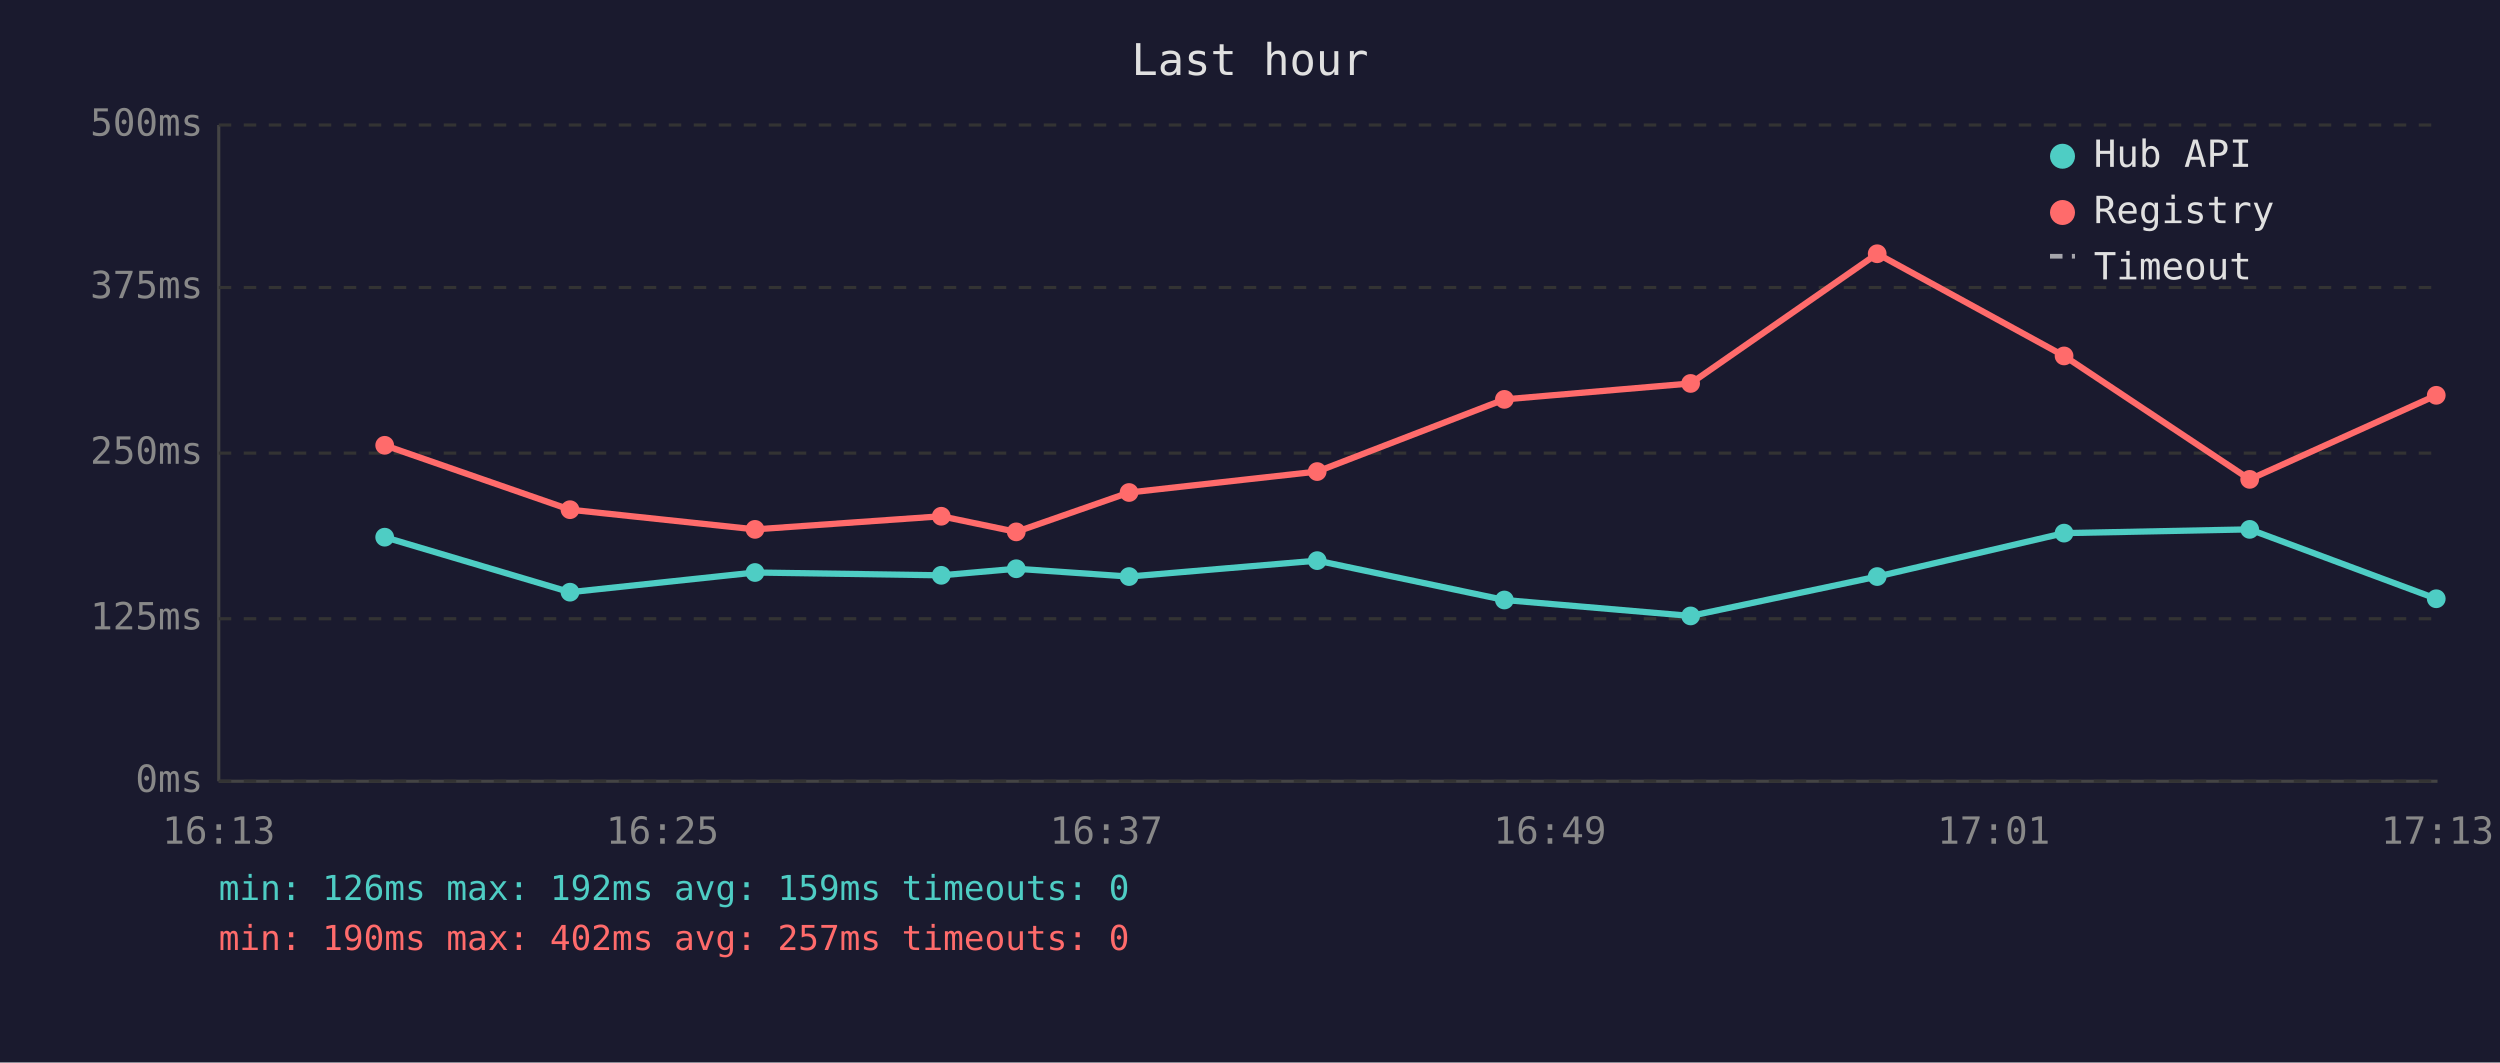
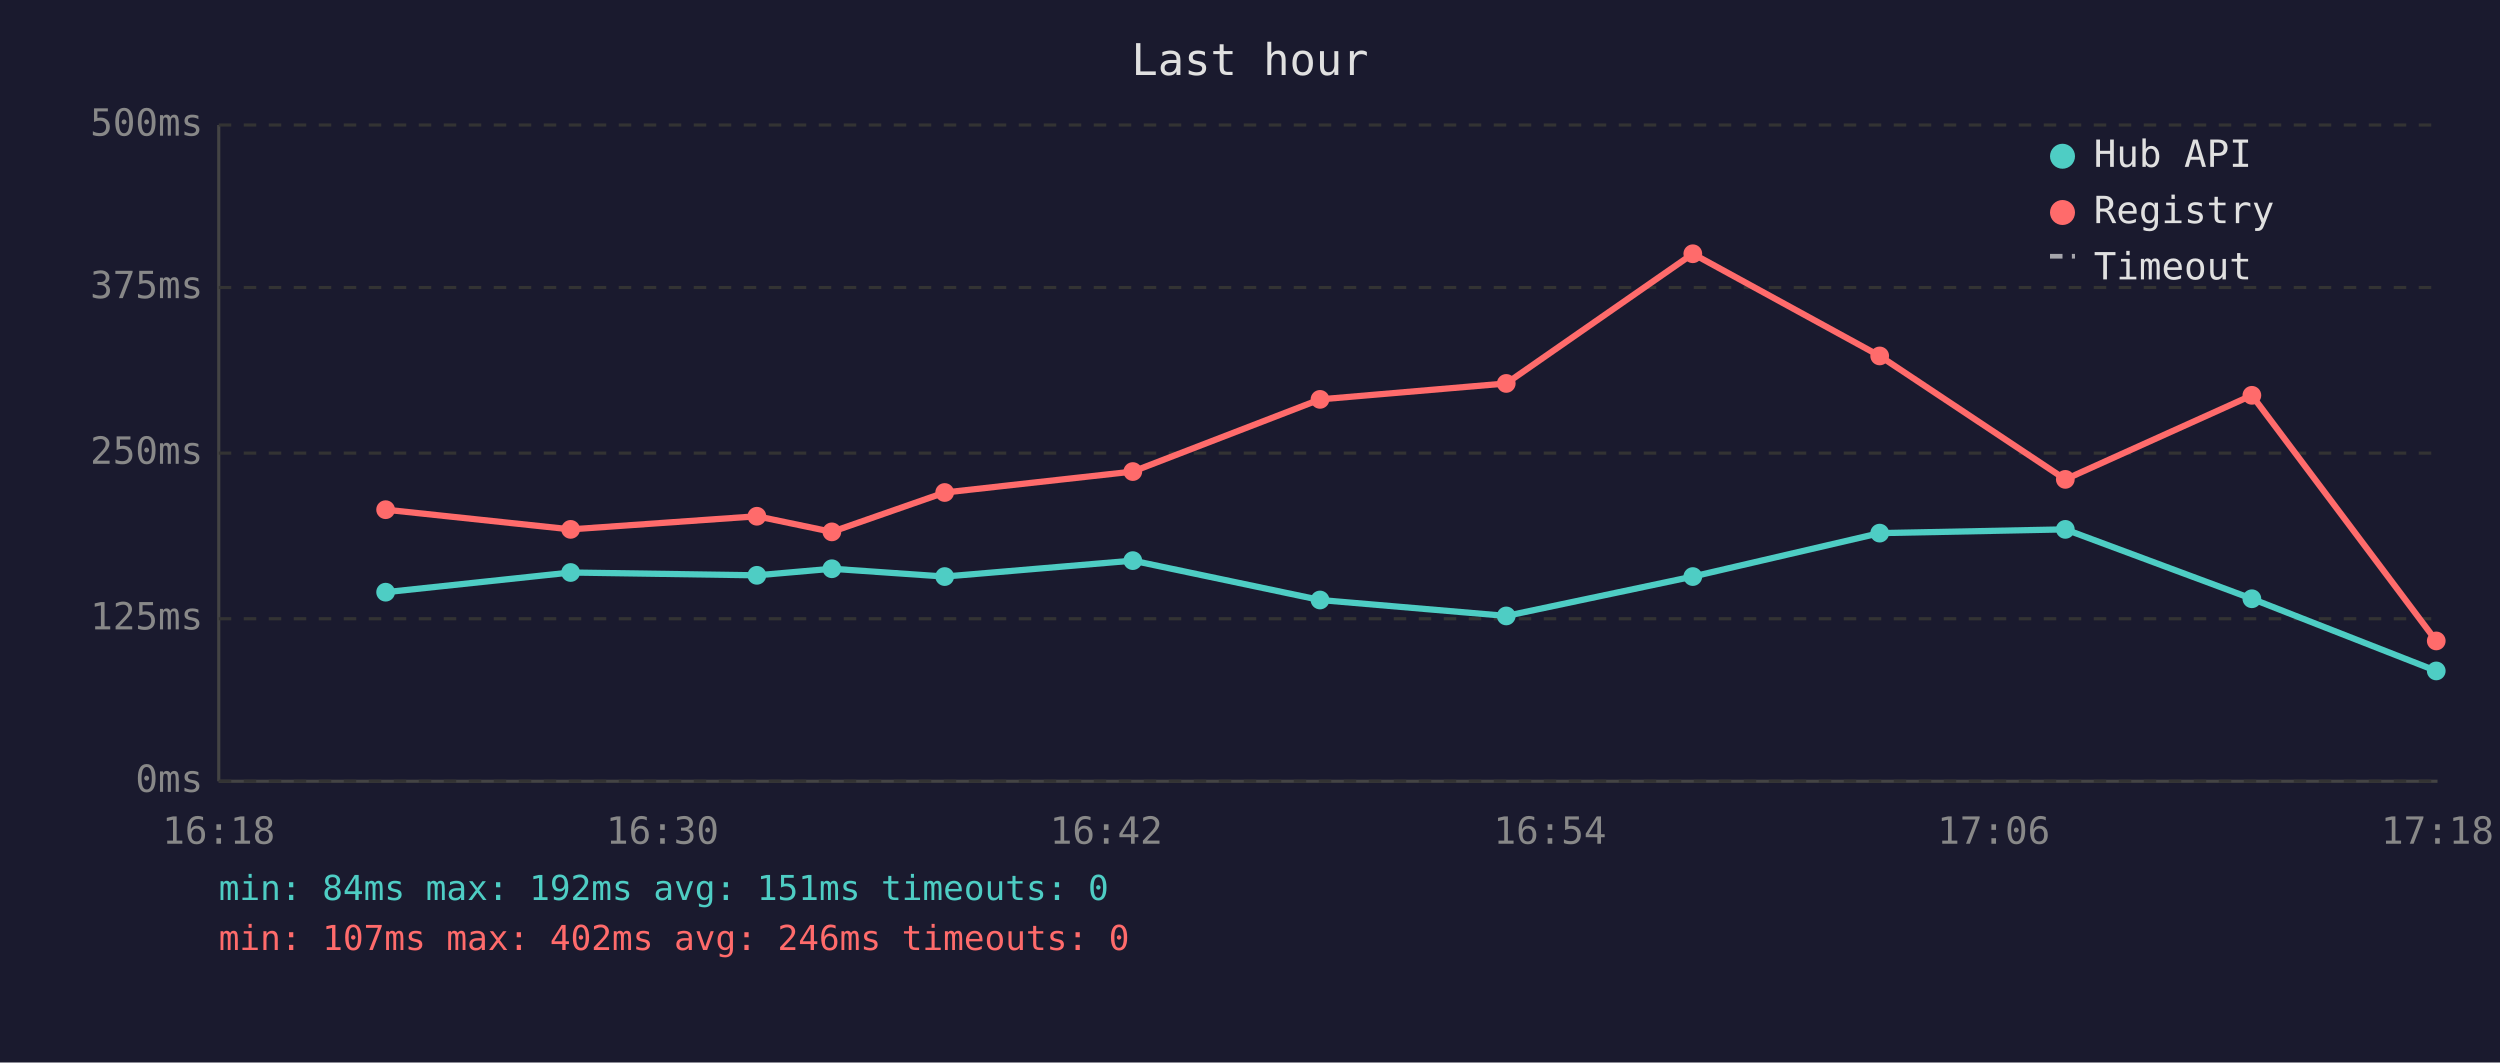
<svg xmlns="http://www.w3.org/2000/svg" viewBox="0 0 800 340" font-family="monospace" font-size="12">
  <rect width="800" height="340" fill="#1a1a2e" />
  <text x="400" y="24" fill="#e0e0e0" font-size="14" text-anchor="middle">Last hour</text>
  <line x1="70" y1="40" x2="70" y2="250" stroke="#444" stroke-width="1" />
  <line x1="70" y1="250" x2="780" y2="250" stroke="#444" stroke-width="1" />
  <line x1="70" y1="250" x2="780" y2="250" stroke="#333" stroke-width="1" stroke-dasharray="4" />
  <text x="65" y="250" fill="#888" text-anchor="end" dominant-baseline="middle">0ms</text>
  <line x1="70" y1="198" x2="780" y2="198" stroke="#333" stroke-width="1" stroke-dasharray="4" />
  <text x="65" y="198" fill="#888" text-anchor="end" dominant-baseline="middle">125ms</text>
  <line x1="70" y1="145" x2="780" y2="145" stroke="#333" stroke-width="1" stroke-dasharray="4" />
  <text x="65" y="145" fill="#888" text-anchor="end" dominant-baseline="middle">250ms</text>
  <line x1="70" y1="92" x2="780" y2="92" stroke="#333" stroke-width="1" stroke-dasharray="4" />
  <text x="65" y="92" fill="#888" text-anchor="end" dominant-baseline="middle">375ms</text>
  <line x1="70" y1="40" x2="780" y2="40" stroke="#333" stroke-width="1" stroke-dasharray="4" />
  <text x="65" y="40" fill="#888" text-anchor="end" dominant-baseline="middle">500ms</text>
-   <text x="70" y="270" fill="#888" text-anchor="middle">16:13</text>
-   <text x="212" y="270" fill="#888" text-anchor="middle">16:25</text>
-   <text x="354" y="270" fill="#888" text-anchor="middle">16:37</text>
-   <text x="496" y="270" fill="#888" text-anchor="middle">16:49</text>
-   <text x="638" y="270" fill="#888" text-anchor="middle">17:01</text>
-   <text x="780" y="270" fill="#888" text-anchor="middle">17:13</text>
-   <polyline points="123.1,171.9 182.4,189.5 241.6,183.2 301.2,184.1 325.2,182.0 361.3,184.5 421.5,179.4 481.4,192.0 541.0,197.1 600.7,184.5 660.5,170.6 719.9,169.4 779.6,191.6" fill="none" stroke="#4ecdc4" stroke-width="2" opacity="1" />
-   <circle cx="123.1" cy="171.9" r="3" fill="#4ecdc4" />
-   <circle cx="182.4" cy="189.5" r="3" fill="#4ecdc4" />
-   <circle cx="241.6" cy="183.2" r="3" fill="#4ecdc4" />
-   <circle cx="301.2" cy="184.1" r="3" fill="#4ecdc4" />
-   <circle cx="325.2" cy="182.0" r="3" fill="#4ecdc4" />
-   <circle cx="361.3" cy="184.5" r="3" fill="#4ecdc4" />
-   <circle cx="421.5" cy="179.4" r="3" fill="#4ecdc4" />
-   <circle cx="481.4" cy="192.0" r="3" fill="#4ecdc4" />
-   <circle cx="541.0" cy="197.1" r="3" fill="#4ecdc4" />
-   <circle cx="600.7" cy="184.5" r="3" fill="#4ecdc4" />
-   <circle cx="660.5" cy="170.6" r="3" fill="#4ecdc4" />
-   <circle cx="719.9" cy="169.4" r="3" fill="#4ecdc4" />
-   <circle cx="779.6" cy="191.6" r="3" fill="#4ecdc4" />
-   <polyline points="123.1,142.5 182.4,163.1 241.6,169.4 301.2,165.2 325.2,170.2 361.3,157.6 421.5,150.9 481.4,127.8 541.0,122.7 600.7,81.2 660.5,113.9 719.9,153.4 779.6,126.5" fill="none" stroke="#ff6b6b" stroke-width="2" opacity="1" />
-   <circle cx="123.1" cy="142.5" r="3" fill="#ff6b6b" />
-   <circle cx="182.4" cy="163.1" r="3" fill="#ff6b6b" />
-   <circle cx="241.6" cy="169.4" r="3" fill="#ff6b6b" />
-   <circle cx="301.2" cy="165.2" r="3" fill="#ff6b6b" />
-   <circle cx="325.2" cy="170.2" r="3" fill="#ff6b6b" />
-   <circle cx="361.3" cy="157.6" r="3" fill="#ff6b6b" />
-   <circle cx="421.5" cy="150.9" r="3" fill="#ff6b6b" />
-   <circle cx="481.4" cy="127.8" r="3" fill="#ff6b6b" />
-   <circle cx="541.0" cy="122.7" r="3" fill="#ff6b6b" />
-   <circle cx="600.7" cy="81.2" r="3" fill="#ff6b6b" />
-   <circle cx="660.5" cy="113.9" r="3" fill="#ff6b6b" />
-   <circle cx="719.9" cy="153.4" r="3" fill="#ff6b6b" />
-   <circle cx="779.6" cy="126.5" r="3" fill="#ff6b6b" />
+   <text x="70" y="270" fill="#888" text-anchor="middle">16:18</text>
+   <text x="212" y="270" fill="#888" text-anchor="middle">16:30</text>
+   <text x="354" y="270" fill="#888" text-anchor="middle">16:42</text>
+   <text x="496" y="270" fill="#888" text-anchor="middle">16:54</text>
+   <text x="638" y="270" fill="#888" text-anchor="middle">17:06</text>
+   <text x="780" y="270" fill="#888" text-anchor="middle">17:18</text>
+   <polyline points="123.4,189.5 182.6,183.2 242.2,184.1 266.2,182.0 302.3,184.5 362.5,179.4 422.4,192.0 482.0,197.1 541.7,184.5 601.5,170.6 660.9,169.4 720.6,191.6 779.6,214.7" fill="none" stroke="#4ecdc4" stroke-width="2" opacity="1" />
+   <circle cx="123.4" cy="189.5" r="3" fill="#4ecdc4" />
+   <circle cx="182.6" cy="183.2" r="3" fill="#4ecdc4" />
+   <circle cx="242.2" cy="184.1" r="3" fill="#4ecdc4" />
+   <circle cx="266.2" cy="182.0" r="3" fill="#4ecdc4" />
+   <circle cx="302.3" cy="184.5" r="3" fill="#4ecdc4" />
+   <circle cx="362.5" cy="179.4" r="3" fill="#4ecdc4" />
+   <circle cx="422.4" cy="192.0" r="3" fill="#4ecdc4" />
+   <circle cx="482.0" cy="197.1" r="3" fill="#4ecdc4" />
+   <circle cx="541.7" cy="184.5" r="3" fill="#4ecdc4" />
+   <circle cx="601.5" cy="170.6" r="3" fill="#4ecdc4" />
+   <circle cx="660.9" cy="169.4" r="3" fill="#4ecdc4" />
+   <circle cx="720.6" cy="191.6" r="3" fill="#4ecdc4" />
+   <circle cx="779.6" cy="214.7" r="3" fill="#4ecdc4" />
+   <polyline points="123.4,163.1 182.6,169.4 242.2,165.2 266.2,170.2 302.3,157.6 362.5,150.9 422.4,127.8 482.0,122.7 541.7,81.2 601.5,113.9 660.9,153.4 720.6,126.5 779.6,205.1" fill="none" stroke="#ff6b6b" stroke-width="2" opacity="1" />
+   <circle cx="123.4" cy="163.1" r="3" fill="#ff6b6b" />
+   <circle cx="182.6" cy="169.4" r="3" fill="#ff6b6b" />
+   <circle cx="242.2" cy="165.2" r="3" fill="#ff6b6b" />
+   <circle cx="266.2" cy="170.2" r="3" fill="#ff6b6b" />
+   <circle cx="302.3" cy="157.6" r="3" fill="#ff6b6b" />
+   <circle cx="362.5" cy="150.9" r="3" fill="#ff6b6b" />
+   <circle cx="422.4" cy="127.8" r="3" fill="#ff6b6b" />
+   <circle cx="482.0" cy="122.7" r="3" fill="#ff6b6b" />
+   <circle cx="541.7" cy="81.2" r="3" fill="#ff6b6b" />
+   <circle cx="601.5" cy="113.9" r="3" fill="#ff6b6b" />
+   <circle cx="660.9" cy="153.4" r="3" fill="#ff6b6b" />
+   <circle cx="720.6" cy="126.5" r="3" fill="#ff6b6b" />
+   <circle cx="779.6" cy="205.1" r="3" fill="#ff6b6b" />
  <circle cx="660" cy="50" r="4" fill="#4ecdc4" />
  <text x="670" y="50" fill="#e0e0e0" dominant-baseline="middle">Hub API</text>
  <circle cx="660" cy="68" r="4" fill="#ff6b6b" />
  <text x="670" y="68" fill="#e0e0e0" dominant-baseline="middle">Registry</text>
  <line x1="656" y1="82" x2="664" y2="82" stroke="#e0e0e0" stroke-width="1.5" stroke-dasharray="4,3" opacity="0.7" />
  <text x="670" y="86" fill="#e0e0e0" dominant-baseline="middle">Timeout</text>
-   <text x="70" y="288" fill="#4ecdc4" font-size="11">min: 126ms  max: 192ms  avg: 159ms  timeouts: 0</text>
-   <text x="70" y="304" fill="#ff6b6b" font-size="11">min: 190ms  max: 402ms  avg: 257ms  timeouts: 0</text>
+   <text x="70" y="288" fill="#4ecdc4" font-size="11">min: 84ms  max: 192ms  avg: 151ms  timeouts: 0</text>
+   <text x="70" y="304" fill="#ff6b6b" font-size="11">min: 107ms  max: 402ms  avg: 246ms  timeouts: 0</text>
</svg>
